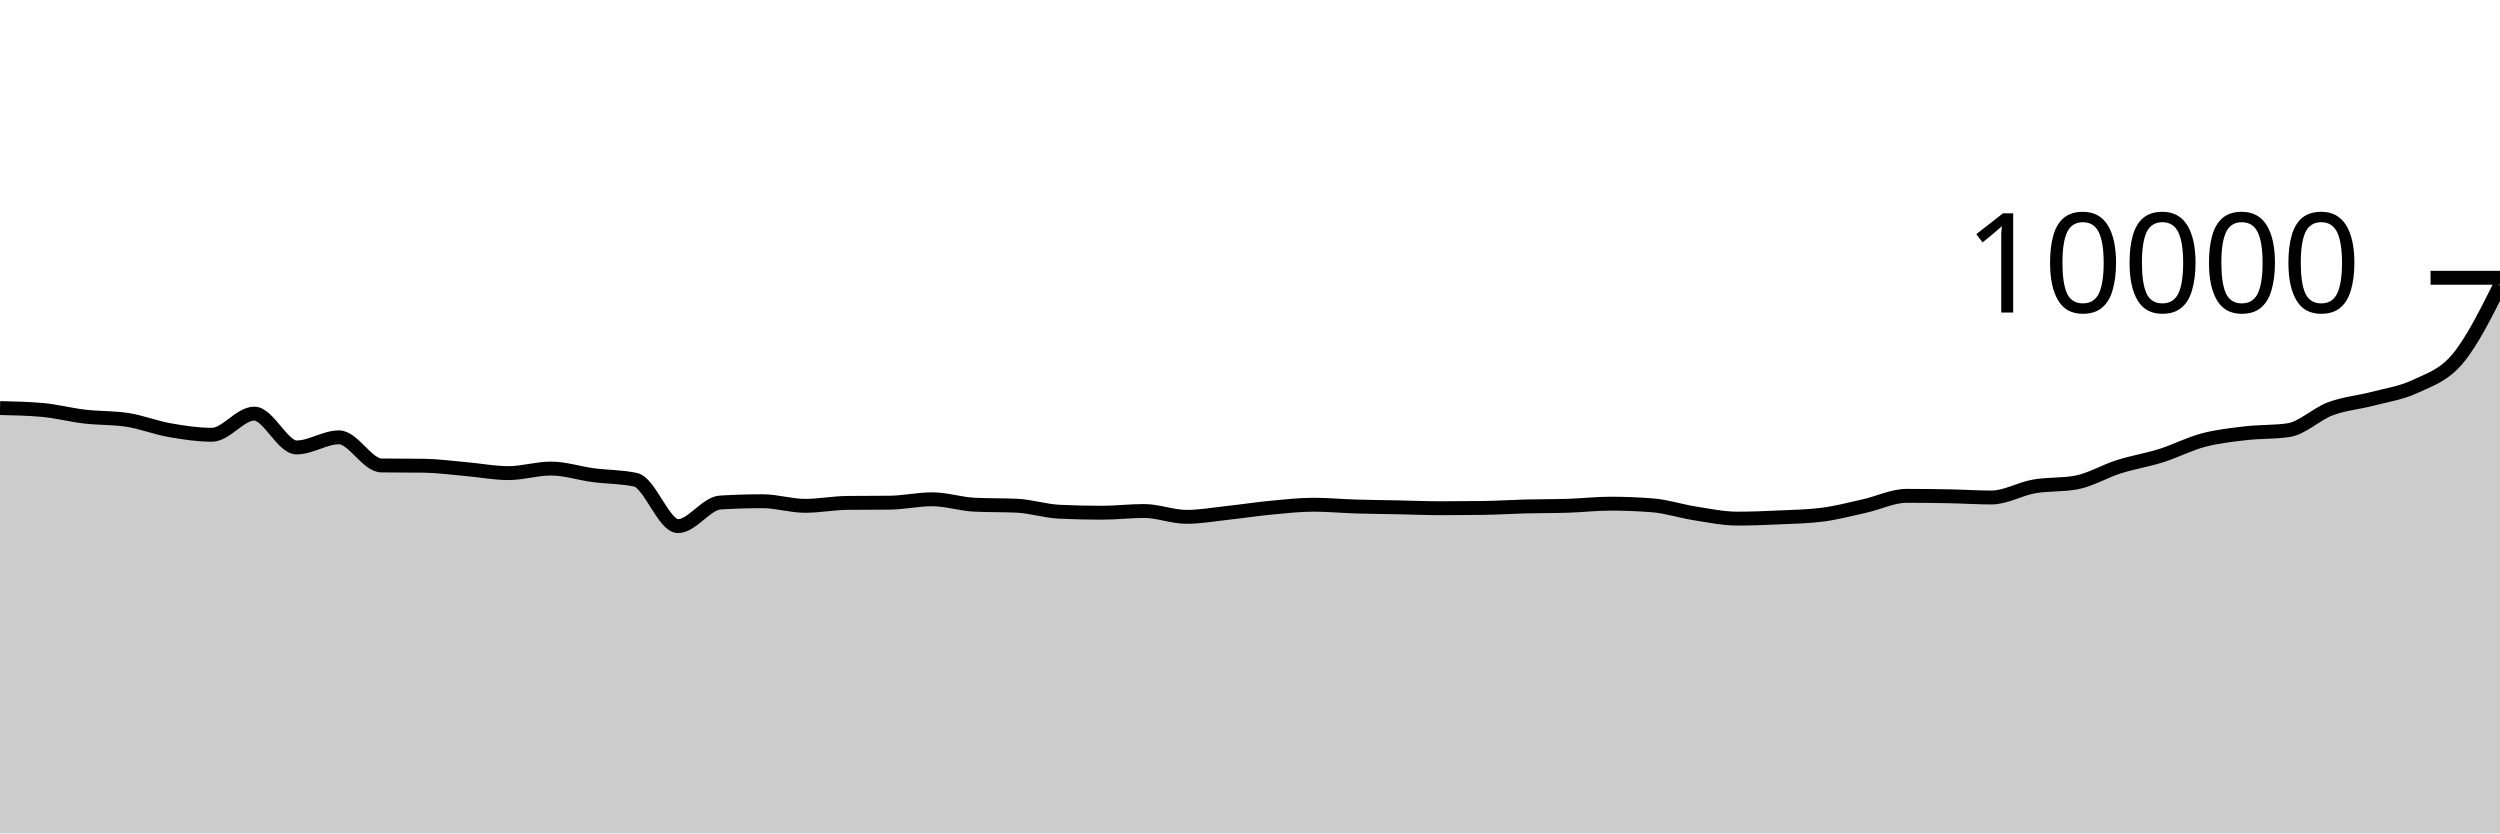
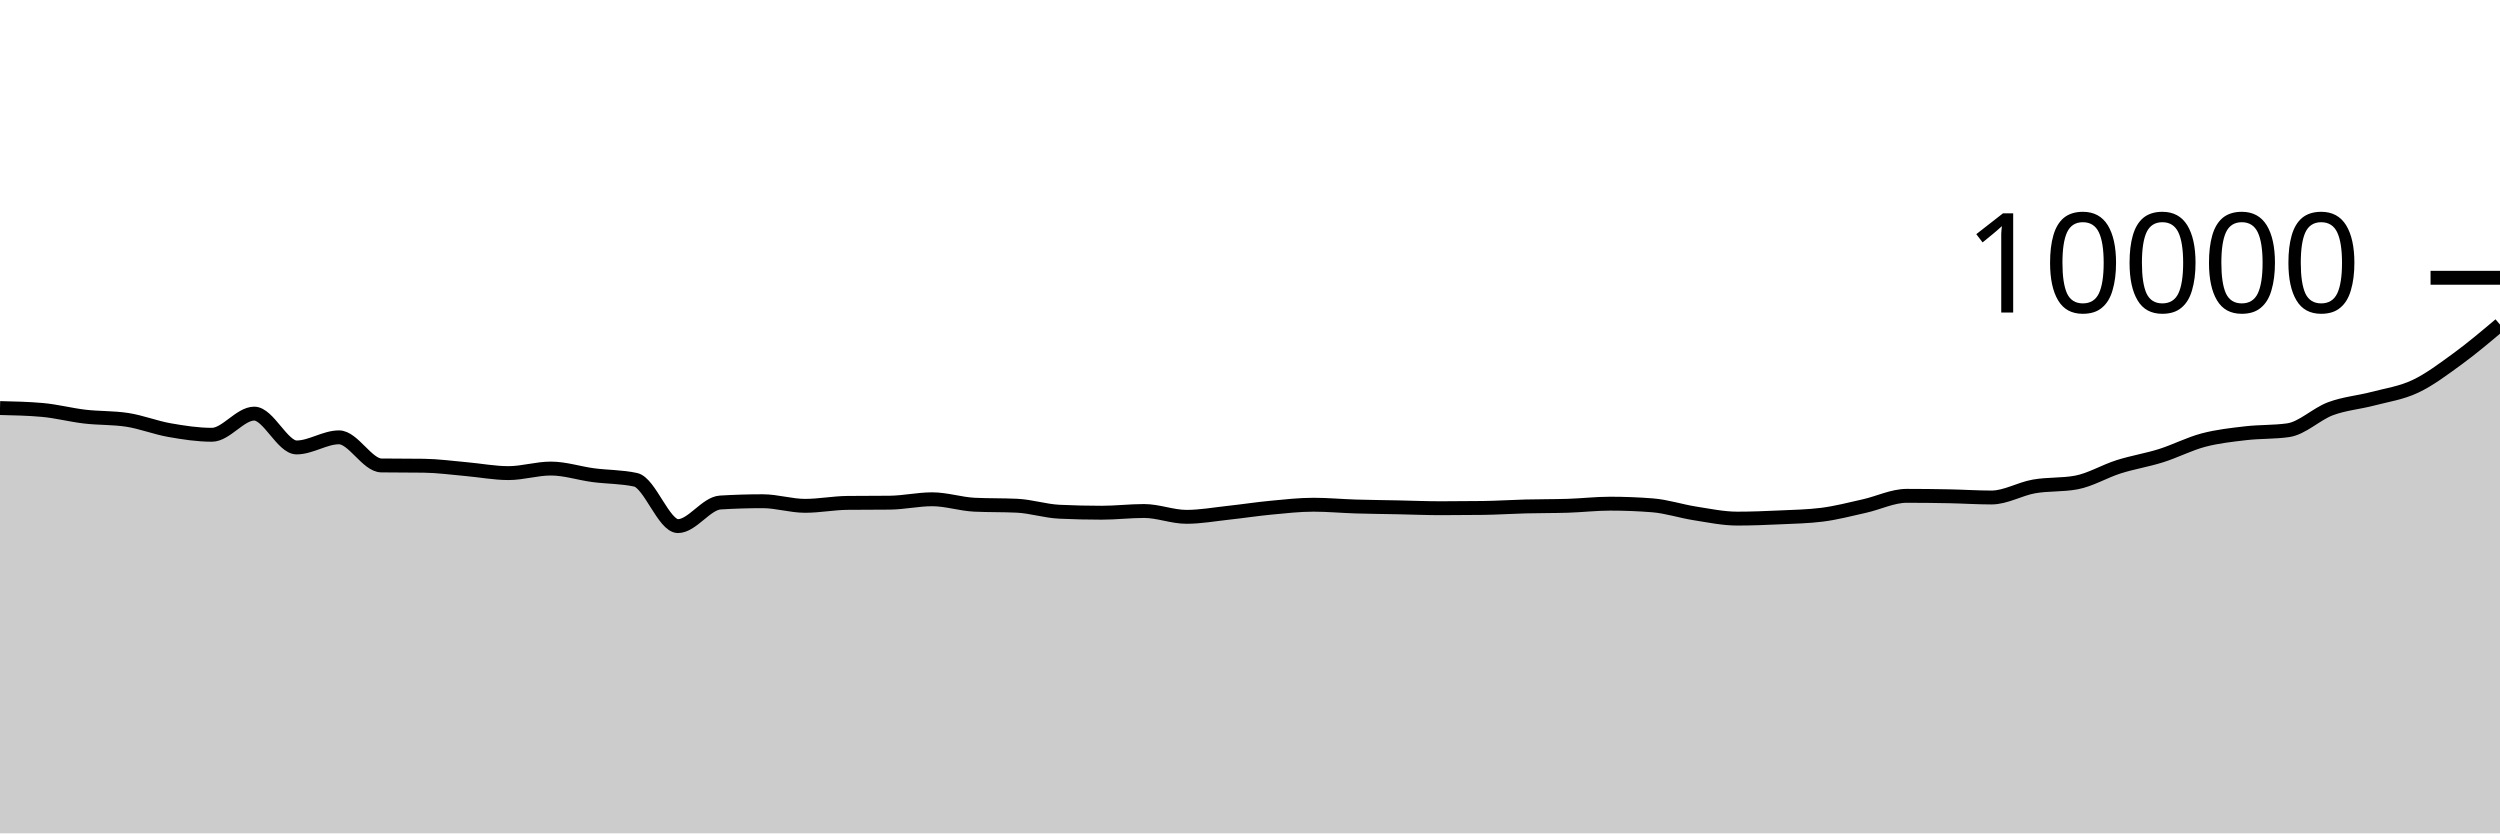
<svg xmlns="http://www.w3.org/2000/svg" viewBox="0 0 180 60">
  <g transform="translate(0,20)">
-     <path class="area" fill="rgba(0, 0, 0, 0.2)" d="M0,9.38C1.017,9.403,2.034,9.425,3.051,9.516C4.068,9.607,5.085,9.877,6.102,9.996C7.119,10.115,8.136,10.073,9.153,10.228C10.169,10.383,11.186,10.789,12.203,10.968C13.22,11.147,14.237,11.304,15.254,11.304C16.271,11.304,17.288,9.78,18.305,9.78C19.322,9.78,20.339,12.216,21.356,12.216C22.373,12.216,23.39,11.488,24.407,11.488C25.424,11.488,26.441,13.499,27.458,13.512C28.475,13.525,29.492,13.519,30.508,13.532C31.525,13.545,32.542,13.687,33.559,13.776C34.576,13.865,35.593,14.064,36.61,14.064C37.627,14.064,38.644,13.736,39.661,13.736C40.678,13.736,41.695,14.077,42.712,14.212C43.729,14.347,44.746,14.323,45.763,14.544C46.78,14.765,47.797,17.88,48.814,17.88C49.831,17.88,50.847,16.241,51.864,16.18C52.881,16.119,53.898,16.088,54.915,16.088C55.932,16.088,56.949,16.42,57.966,16.42C58.983,16.42,60,16.219,61.017,16.208C62.034,16.197,63.051,16.203,64.068,16.192C65.085,16.181,66.102,15.948,67.119,15.948C68.136,15.948,69.153,16.292,70.169,16.34C71.186,16.388,72.203,16.364,73.22,16.412C74.237,16.46,75.254,16.796,76.271,16.844C77.288,16.892,78.305,16.916,79.322,16.916C80.339,16.916,81.356,16.792,82.373,16.792C83.39,16.792,84.407,17.212,85.424,17.212C86.441,17.212,87.458,17.026,88.475,16.916C89.492,16.806,90.508,16.648,91.525,16.552C92.542,16.456,93.559,16.34,94.576,16.34C95.593,16.34,96.61,16.437,97.627,16.468C98.644,16.499,99.661,16.507,100.678,16.528C101.695,16.549,102.712,16.592,103.729,16.592C104.746,16.592,105.763,16.585,106.78,16.572C107.797,16.559,108.814,16.49,109.831,16.464C110.847,16.438,111.864,16.448,112.881,16.416C113.898,16.384,114.915,16.264,115.932,16.264C116.949,16.264,117.966,16.304,118.983,16.384C120,16.464,121.017,16.805,122.034,16.964C123.051,17.123,124.068,17.34,125.085,17.34C126.102,17.34,127.119,17.299,128.136,17.252C129.153,17.205,130.169,17.188,131.186,17.06C132.203,16.932,133.22,16.663,134.237,16.436C135.254,16.209,136.271,15.7,137.288,15.7C138.305,15.7,139.322,15.712,140.339,15.732C141.356,15.752,142.373,15.82,143.39,15.82C144.407,15.82,145.424,15.204,146.441,15.024C147.458,14.844,148.475,14.929,149.492,14.74C150.508,14.551,151.525,13.93,152.542,13.608C153.559,13.286,154.576,13.128,155.593,12.808C156.61,12.488,157.627,11.957,158.644,11.688C159.661,11.419,160.678,11.311,161.695,11.192C162.712,11.073,163.729,11.12,164.746,10.976C165.763,10.832,166.78,9.806,167.797,9.428C168.814,9.05,169.831,8.976,170.847,8.708C171.864,8.44,172.881,8.299,173.898,7.82C174.915,7.341,175.932,7.043,176.949,5.832C177.966,4.621,178.983,2.586,180,0.552L180,40C178.983,40,177.966,40,176.949,40C175.932,40,174.915,40,173.898,40C172.881,40,171.864,40,170.847,40C169.831,40,168.814,40,167.797,40C166.78,40,165.763,40,164.746,40C163.729,40,162.712,40,161.695,40C160.678,40,159.661,40,158.644,40C157.627,40,156.61,40,155.593,40C154.576,40,153.559,40,152.542,40C151.525,40,150.508,40,149.492,40C148.475,40,147.458,40,146.441,40C145.424,40,144.407,40,143.39,40C142.373,40,141.356,40,140.339,40C139.322,40,138.305,40,137.288,40C136.271,40,135.254,40,134.237,40C133.22,40,132.203,40,131.186,40C130.169,40,129.153,40,128.136,40C127.119,40,126.102,40,125.085,40C124.068,40,123.051,40,122.034,40C121.017,40,120,40,118.983,40C117.966,40,116.949,40,115.932,40C114.915,40,113.898,40,112.881,40C111.864,40,110.847,40,109.831,40C108.814,40,107.797,40,106.78,40C105.763,40,104.746,40,103.729,40C102.712,40,101.695,40,100.678,40C99.661,40,98.644,40,97.627,40C96.61,40,95.593,40,94.576,40C93.559,40,92.542,40,91.525,40C90.508,40,89.492,40,88.475,40C87.458,40,86.441,40,85.424,40C84.407,40,83.39,40,82.373,40C81.356,40,80.339,40,79.322,40C78.305,40,77.288,40,76.271,40C75.254,40,74.237,40,73.22,40C72.203,40,71.186,40,70.169,40C69.153,40,68.136,40,67.119,40C66.102,40,65.085,40,64.068,40C63.051,40,62.034,40,61.017,40C60,40,58.983,40,57.966,40C56.949,40,55.932,40,54.915,40C53.898,40,52.881,40,51.864,40C50.847,40,49.831,40,48.814,40C47.797,40,46.78,40,45.763,40C44.746,40,43.729,40,42.712,40C41.695,40,40.678,40,39.661,40C38.644,40,37.627,40,36.61,40C35.593,40,34.576,40,33.559,40C32.542,40,31.525,40,30.508,40C29.492,40,28.475,40,27.458,40C26.441,40,25.424,40,24.407,40C23.39,40,22.373,40,21.356,40C20.339,40,19.322,40,18.305,40C17.288,40,16.271,40,15.254,40C14.237,40,13.22,40,12.203,40C11.186,40,10.169,40,9.153,40C8.136,40,7.119,40,6.102,40C5.085,40,4.068,40,3.051,40C2.034,40,1.017,40,0,40Z" />
-     <path class="line" stroke="black" fill="none" d="M0,9.38C1.017,9.403,2.034,9.425,3.051,9.516C4.068,9.607,5.085,9.877,6.102,9.996C7.119,10.115,8.136,10.073,9.153,10.228C10.169,10.383,11.186,10.789,12.203,10.968C13.22,11.147,14.237,11.304,15.254,11.304C16.271,11.304,17.288,9.78,18.305,9.78C19.322,9.78,20.339,12.216,21.356,12.216C22.373,12.216,23.39,11.488,24.407,11.488C25.424,11.488,26.441,13.499,27.458,13.512C28.475,13.525,29.492,13.519,30.508,13.532C31.525,13.545,32.542,13.687,33.559,13.776C34.576,13.865,35.593,14.064,36.61,14.064C37.627,14.064,38.644,13.736,39.661,13.736C40.678,13.736,41.695,14.077,42.712,14.212C43.729,14.347,44.746,14.323,45.763,14.544C46.78,14.765,47.797,17.88,48.814,17.88C49.831,17.88,50.847,16.241,51.864,16.18C52.881,16.119,53.898,16.088,54.915,16.088C55.932,16.088,56.949,16.42,57.966,16.42C58.983,16.42,60,16.219,61.017,16.208C62.034,16.197,63.051,16.203,64.068,16.192C65.085,16.181,66.102,15.948,67.119,15.948C68.136,15.948,69.153,16.292,70.169,16.34C71.186,16.388,72.203,16.364,73.22,16.412C74.237,16.46,75.254,16.796,76.271,16.844C77.288,16.892,78.305,16.916,79.322,16.916C80.339,16.916,81.356,16.792,82.373,16.792C83.39,16.792,84.407,17.212,85.424,17.212C86.441,17.212,87.458,17.026,88.475,16.916C89.492,16.806,90.508,16.648,91.525,16.552C92.542,16.456,93.559,16.34,94.576,16.34C95.593,16.34,96.61,16.437,97.627,16.468C98.644,16.499,99.661,16.507,100.678,16.528C101.695,16.549,102.712,16.592,103.729,16.592C104.746,16.592,105.763,16.585,106.78,16.572C107.797,16.559,108.814,16.49,109.831,16.464C110.847,16.438,111.864,16.448,112.881,16.416C113.898,16.384,114.915,16.264,115.932,16.264C116.949,16.264,117.966,16.304,118.983,16.384C120,16.464,121.017,16.805,122.034,16.964C123.051,17.123,124.068,17.34,125.085,17.34C126.102,17.34,127.119,17.299,128.136,17.252C129.153,17.205,130.169,17.188,131.186,17.06C132.203,16.932,133.22,16.663,134.237,16.436C135.254,16.209,136.271,15.7,137.288,15.7C138.305,15.7,139.322,15.712,140.339,15.732C141.356,15.752,142.373,15.82,143.39,15.82C144.407,15.82,145.424,15.204,146.441,15.024C147.458,14.844,148.475,14.929,149.492,14.74C150.508,14.551,151.525,13.93,152.542,13.608C153.559,13.286,154.576,13.128,155.593,12.808C156.61,12.488,157.627,11.957,158.644,11.688C159.661,11.419,160.678,11.311,161.695,11.192C162.712,11.073,163.729,11.12,164.746,10.976C165.763,10.832,166.78,9.806,167.797,9.428C168.814,9.05,169.831,8.976,170.847,8.708C171.864,8.44,172.881,8.299,173.898,7.82C174.915,7.341,175.932,7.043,176.949,5.832C177.966,4.621,178.983,2.586,180,0.552" />
+     <path class="area" fill="rgba(0, 0, 0, 0.2)" d="M0,9.38C1.017,9.403,2.034,9.425,3.051,9.516C4.068,9.607,5.085,9.877,6.102,9.996C7.119,10.115,8.136,10.073,9.153,10.228C10.169,10.383,11.186,10.789,12.203,10.968C13.22,11.147,14.237,11.304,15.254,11.304C16.271,11.304,17.288,9.78,18.305,9.78C19.322,9.78,20.339,12.216,21.356,12.216C22.373,12.216,23.39,11.488,24.407,11.488C25.424,11.488,26.441,13.499,27.458,13.512C28.475,13.525,29.492,13.519,30.508,13.532C31.525,13.545,32.542,13.687,33.559,13.776C34.576,13.865,35.593,14.064,36.61,14.064C37.627,14.064,38.644,13.736,39.661,13.736C40.678,13.736,41.695,14.077,42.712,14.212C43.729,14.347,44.746,14.323,45.763,14.544C46.78,14.765,47.797,17.88,48.814,17.88C49.831,17.88,50.847,16.241,51.864,16.18C52.881,16.119,53.898,16.088,54.915,16.088C55.932,16.088,56.949,16.42,57.966,16.42C58.983,16.42,60,16.219,61.017,16.208C62.034,16.197,63.051,16.203,64.068,16.192C65.085,16.181,66.102,15.948,67.119,15.948C68.136,15.948,69.153,16.292,70.169,16.34C71.186,16.388,72.203,16.364,73.22,16.412C74.237,16.46,75.254,16.796,76.271,16.844C77.288,16.892,78.305,16.916,79.322,16.916C80.339,16.916,81.356,16.792,82.373,16.792C83.39,16.792,84.407,17.212,85.424,17.212C86.441,17.212,87.458,17.026,88.475,16.916C89.492,16.806,90.508,16.648,91.525,16.552C92.542,16.456,93.559,16.34,94.576,16.34C95.593,16.34,96.61,16.437,97.627,16.468C98.644,16.499,99.661,16.507,100.678,16.528C101.695,16.549,102.712,16.592,103.729,16.592C104.746,16.592,105.763,16.585,106.78,16.572C107.797,16.559,108.814,16.49,109.831,16.464C110.847,16.438,111.864,16.448,112.881,16.416C113.898,16.384,114.915,16.264,115.932,16.264C116.949,16.264,117.966,16.304,118.983,16.384C120,16.464,121.017,16.805,122.034,16.964C123.051,17.123,124.068,17.34,125.085,17.34C126.102,17.34,127.119,17.299,128.136,17.252C129.153,17.205,130.169,17.188,131.186,17.06C132.203,16.932,133.22,16.663,134.237,16.436C135.254,16.209,136.271,15.7,137.288,15.7C138.305,15.7,139.322,15.712,140.339,15.732C141.356,15.752,142.373,15.82,143.39,15.82C144.407,15.82,145.424,15.204,146.441,15.024C147.458,14.844,148.475,14.929,149.492,14.74C150.508,14.551,151.525,13.93,152.542,13.608C153.559,13.286,154.576,13.128,155.593,12.808C156.61,12.488,157.627,11.957,158.644,11.688C159.661,11.419,160.678,11.311,161.695,11.192C162.712,11.073,163.729,11.12,164.746,10.976C165.763,10.832,166.78,9.806,167.797,9.428C168.814,9.05,169.831,8.976,170.847,8.708C171.864,8.44,172.881,8.299,173.898,7.82C174.915,7.341,175.932,6.573,176.949,5.832C177.966,5.091,178.983,4.231,180,3.372L180,40C178.983,40,177.966,40,176.949,40C175.932,40,174.915,40,173.898,40C172.881,40,171.864,40,170.847,40C169.831,40,168.814,40,167.797,40C166.78,40,165.763,40,164.746,40C163.729,40,162.712,40,161.695,40C160.678,40,159.661,40,158.644,40C157.627,40,156.61,40,155.593,40C154.576,40,153.559,40,152.542,40C151.525,40,150.508,40,149.492,40C148.475,40,147.458,40,146.441,40C145.424,40,144.407,40,143.39,40C142.373,40,141.356,40,140.339,40C139.322,40,138.305,40,137.288,40C136.271,40,135.254,40,134.237,40C133.22,40,132.203,40,131.186,40C130.169,40,129.153,40,128.136,40C127.119,40,126.102,40,125.085,40C124.068,40,123.051,40,122.034,40C121.017,40,120,40,118.983,40C117.966,40,116.949,40,115.932,40C114.915,40,113.898,40,112.881,40C111.864,40,110.847,40,109.831,40C108.814,40,107.797,40,106.78,40C105.763,40,104.746,40,103.729,40C102.712,40,101.695,40,100.678,40C99.661,40,98.644,40,97.627,40C96.61,40,95.593,40,94.576,40C93.559,40,92.542,40,91.525,40C90.508,40,89.492,40,88.475,40C87.458,40,86.441,40,85.424,40C84.407,40,83.39,40,82.373,40C81.356,40,80.339,40,79.322,40C78.305,40,77.288,40,76.271,40C75.254,40,74.237,40,73.22,40C72.203,40,71.186,40,70.169,40C69.153,40,68.136,40,67.119,40C66.102,40,65.085,40,64.068,40C63.051,40,62.034,40,61.017,40C60,40,58.983,40,57.966,40C56.949,40,55.932,40,54.915,40C53.898,40,52.881,40,51.864,40C50.847,40,49.831,40,48.814,40C47.797,40,46.78,40,45.763,40C44.746,40,43.729,40,42.712,40C41.695,40,40.678,40,39.661,40C38.644,40,37.627,40,36.61,40C35.593,40,34.576,40,33.559,40C32.542,40,31.525,40,30.508,40C29.492,40,28.475,40,27.458,40C26.441,40,25.424,40,24.407,40C23.39,40,22.373,40,21.356,40C20.339,40,19.322,40,18.305,40C17.288,40,16.271,40,15.254,40C14.237,40,13.22,40,12.203,40C11.186,40,10.169,40,9.153,40C8.136,40,7.119,40,6.102,40C5.085,40,4.068,40,3.051,40C2.034,40,1.017,40,0,40Z" />
+     <path class="line" stroke="black" fill="none" d="M0,9.38C1.017,9.403,2.034,9.425,3.051,9.516C4.068,9.607,5.085,9.877,6.102,9.996C7.119,10.115,8.136,10.073,9.153,10.228C10.169,10.383,11.186,10.789,12.203,10.968C13.22,11.147,14.237,11.304,15.254,11.304C16.271,11.304,17.288,9.78,18.305,9.78C19.322,9.78,20.339,12.216,21.356,12.216C22.373,12.216,23.39,11.488,24.407,11.488C25.424,11.488,26.441,13.499,27.458,13.512C28.475,13.525,29.492,13.519,30.508,13.532C31.525,13.545,32.542,13.687,33.559,13.776C34.576,13.865,35.593,14.064,36.61,14.064C37.627,14.064,38.644,13.736,39.661,13.736C40.678,13.736,41.695,14.077,42.712,14.212C43.729,14.347,44.746,14.323,45.763,14.544C46.78,14.765,47.797,17.88,48.814,17.88C49.831,17.88,50.847,16.241,51.864,16.18C52.881,16.119,53.898,16.088,54.915,16.088C55.932,16.088,56.949,16.42,57.966,16.42C58.983,16.42,60,16.219,61.017,16.208C62.034,16.197,63.051,16.203,64.068,16.192C65.085,16.181,66.102,15.948,67.119,15.948C68.136,15.948,69.153,16.292,70.169,16.34C71.186,16.388,72.203,16.364,73.22,16.412C74.237,16.46,75.254,16.796,76.271,16.844C77.288,16.892,78.305,16.916,79.322,16.916C80.339,16.916,81.356,16.792,82.373,16.792C83.39,16.792,84.407,17.212,85.424,17.212C86.441,17.212,87.458,17.026,88.475,16.916C89.492,16.806,90.508,16.648,91.525,16.552C92.542,16.456,93.559,16.34,94.576,16.34C95.593,16.34,96.61,16.437,97.627,16.468C98.644,16.499,99.661,16.507,100.678,16.528C101.695,16.549,102.712,16.592,103.729,16.592C104.746,16.592,105.763,16.585,106.78,16.572C107.797,16.559,108.814,16.49,109.831,16.464C110.847,16.438,111.864,16.448,112.881,16.416C113.898,16.384,114.915,16.264,115.932,16.264C116.949,16.264,117.966,16.304,118.983,16.384C120,16.464,121.017,16.805,122.034,16.964C123.051,17.123,124.068,17.34,125.085,17.34C126.102,17.34,127.119,17.299,128.136,17.252C129.153,17.205,130.169,17.188,131.186,17.06C132.203,16.932,133.22,16.663,134.237,16.436C135.254,16.209,136.271,15.7,137.288,15.7C138.305,15.7,139.322,15.712,140.339,15.732C141.356,15.752,142.373,15.82,143.39,15.82C144.407,15.82,145.424,15.204,146.441,15.024C147.458,14.844,148.475,14.929,149.492,14.74C150.508,14.551,151.525,13.93,152.542,13.608C153.559,13.286,154.576,13.128,155.593,12.808C156.61,12.488,157.627,11.957,158.644,11.688C159.661,11.419,160.678,11.311,161.695,11.192C162.712,11.073,163.729,11.12,164.746,10.976C165.763,10.832,166.78,9.806,167.797,9.428C168.814,9.05,169.831,8.976,170.847,8.708C171.864,8.44,172.881,8.299,173.898,7.82C174.915,7.341,175.932,6.573,176.949,5.832C177.966,5.091,178.983,4.231,180,3.372" />
    <path class="axis-ceiling" stroke-width="1" stroke="black" fill="none" d="M175,0L180,0" />
    <text class="axis-ceiling-label" font-family="sans-serif" text-anchor="end" font-size="10px" x="170" y="2.5">10000</text>
  </g>
</svg>
